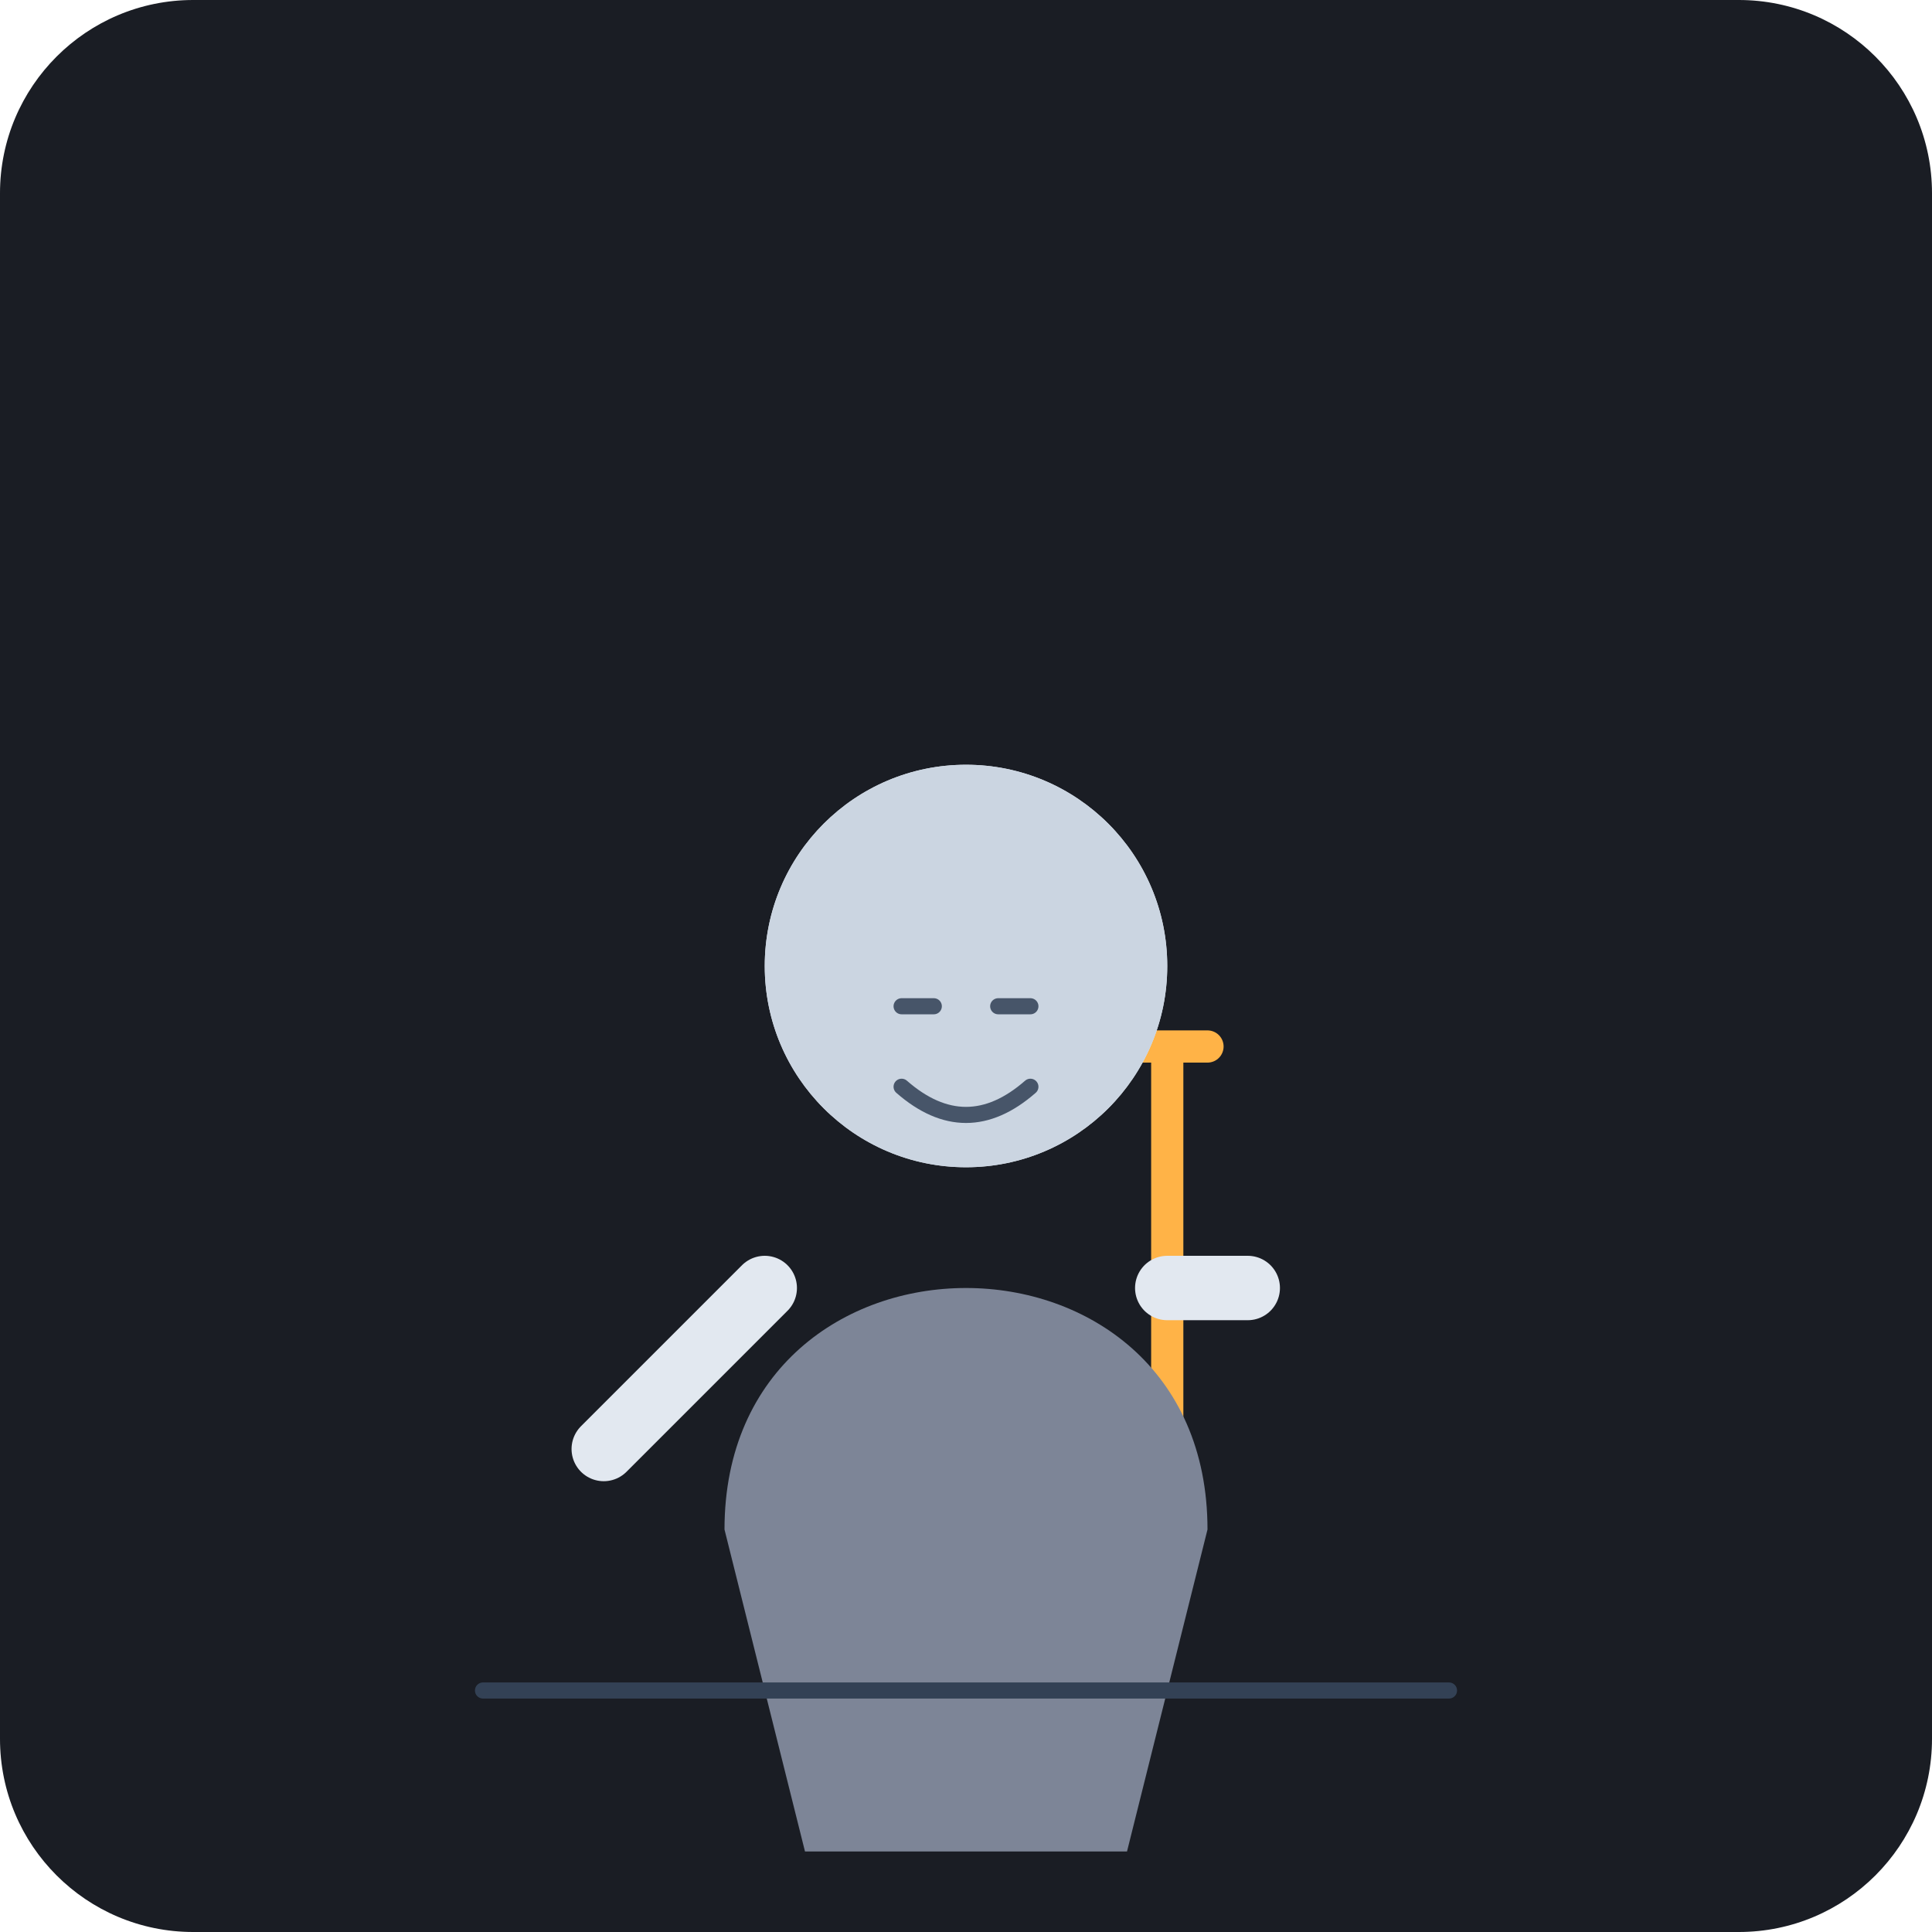
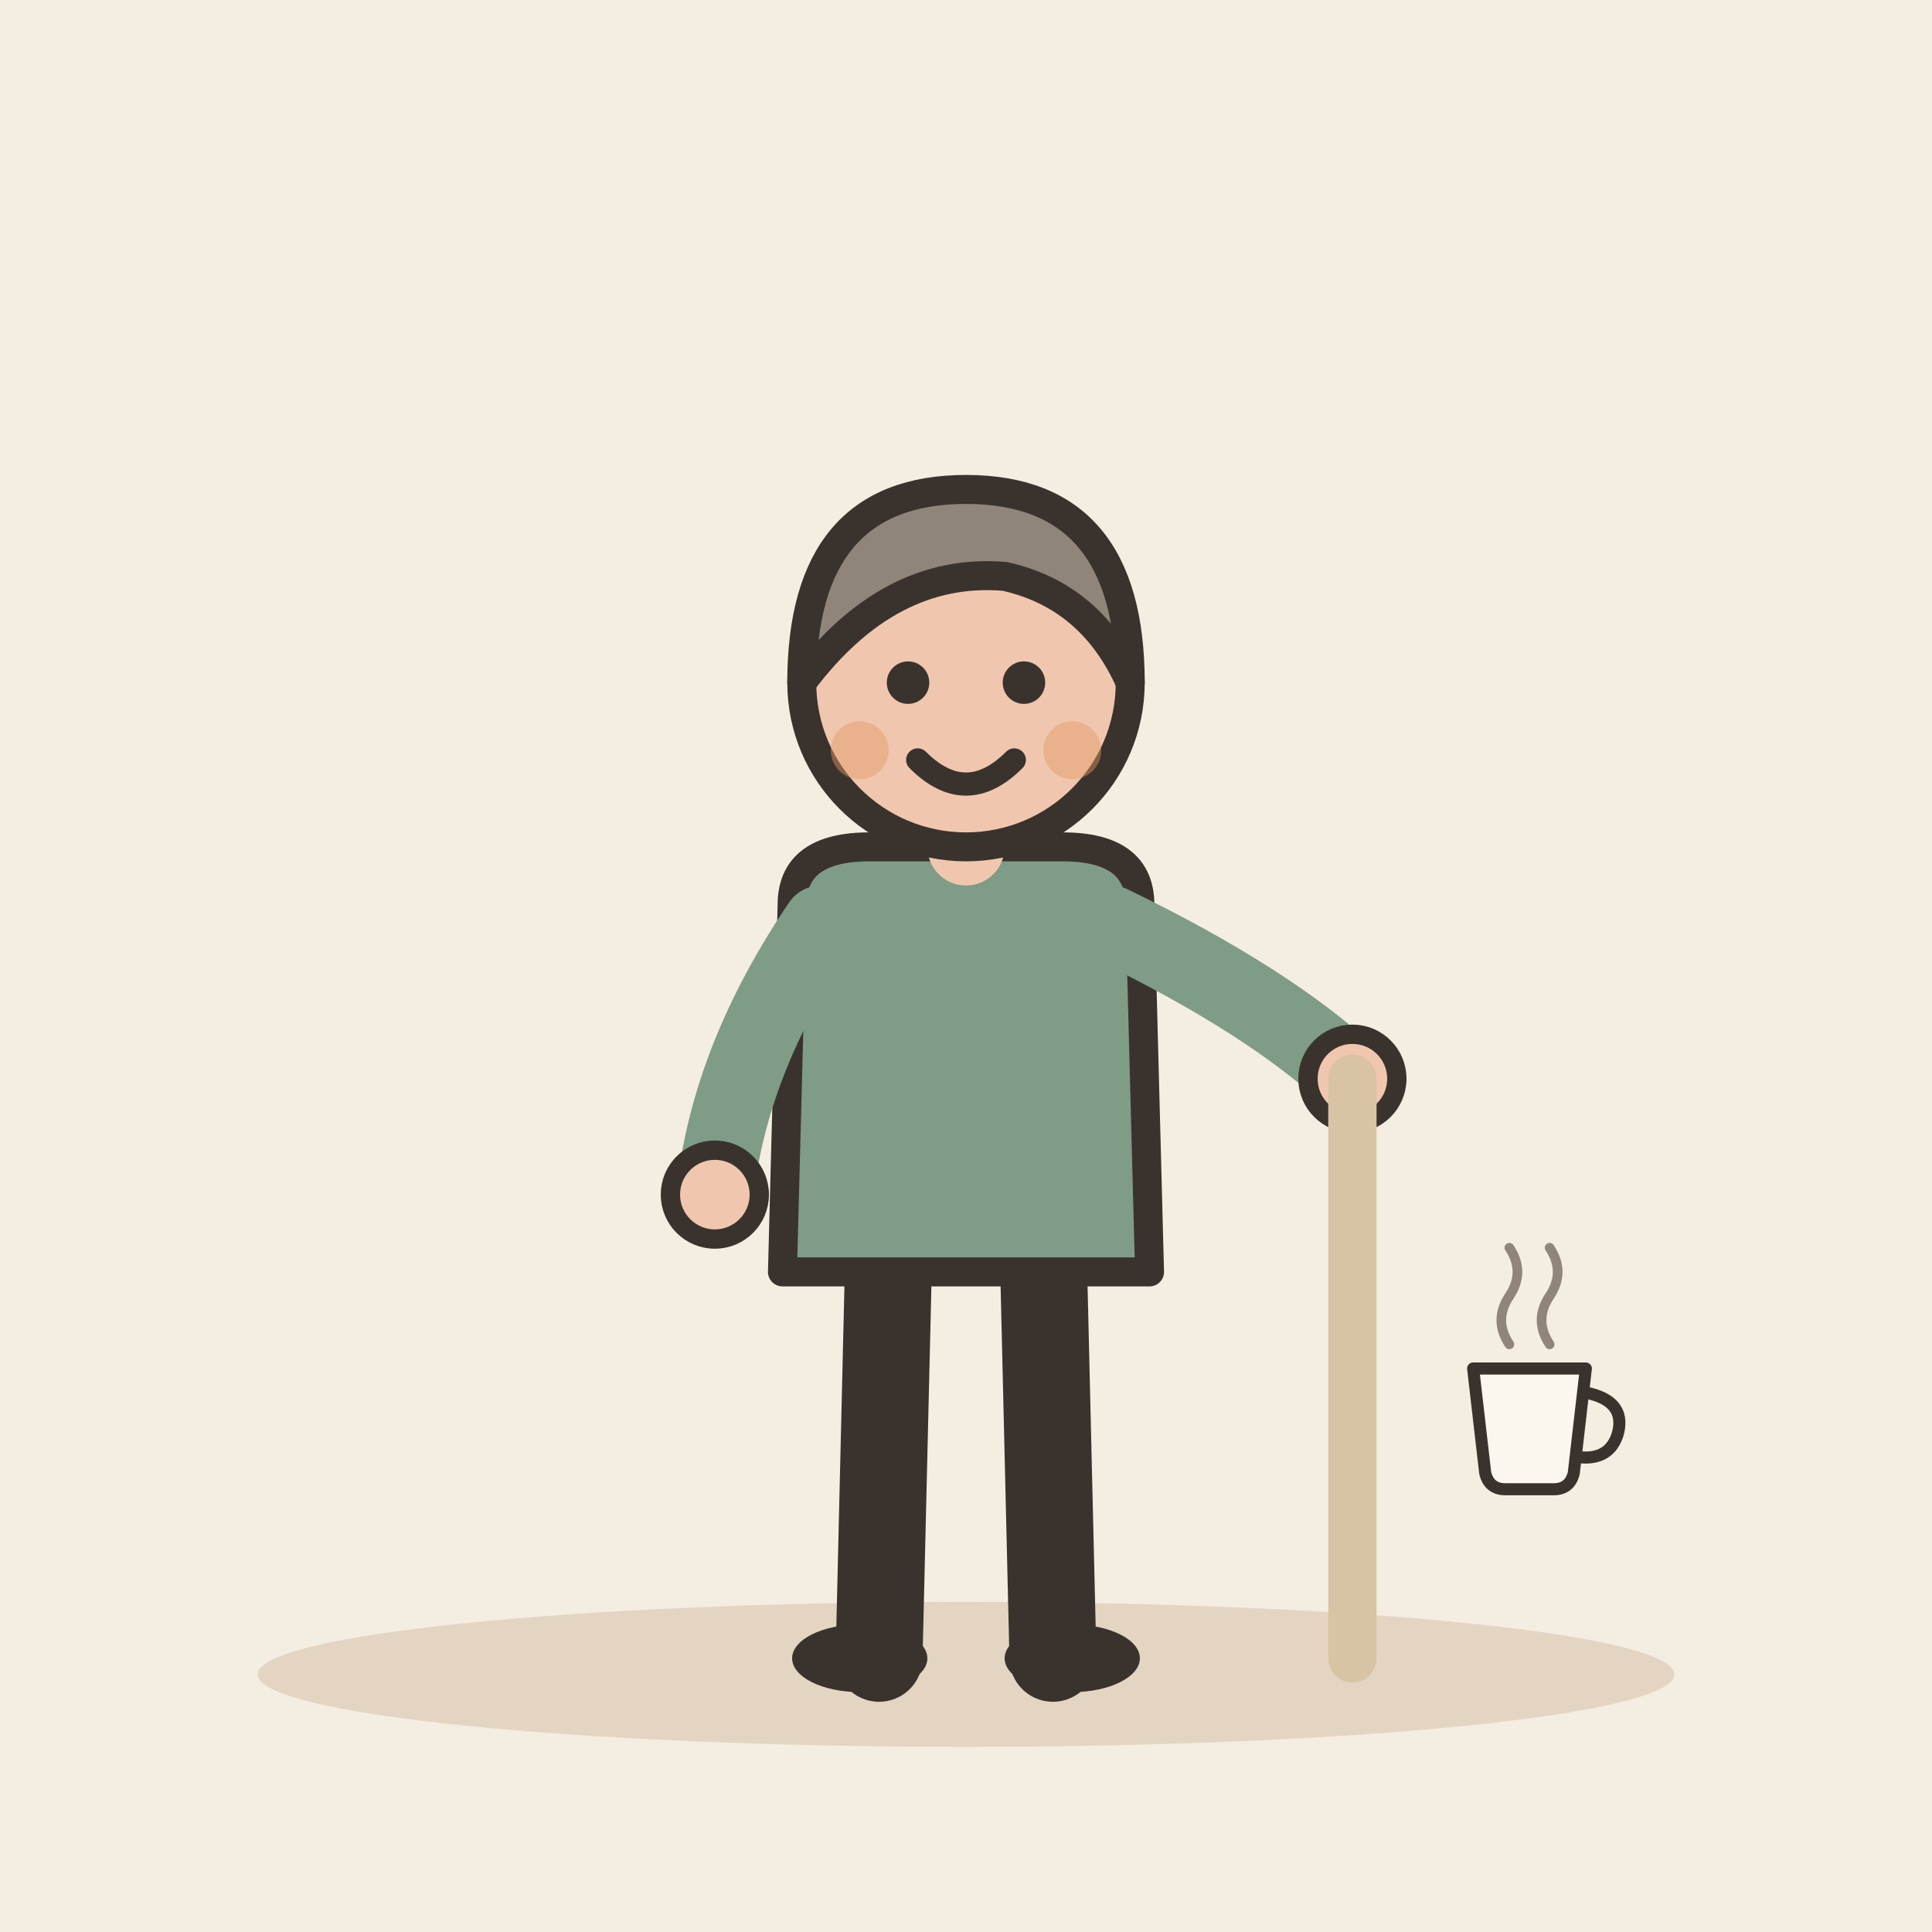
- <svg xmlns="http://www.w3.org/2000/svg" viewBox="0 0 240 240">
-   <rect width="240" height="240" rx="24" fill="#1A1D24" />
-   <g transform="translate(120, 130)">
-     <path d="M 25 0 L 25 60 M 20 0 L 30 0" stroke="#FFB347" stroke-width="4" stroke-linecap="round" />
-     <path d="M -30 60 C -30 20, 30 20, 30 60 L 20 100 L -20 100 Z" fill="#7D8597" />
-     <circle cx="0" cy="-10" r="25" fill="#E2E8F0" />
-     <path d="M -25 -10 A 25 25 0 0 1 25 -10 A 25 25 0 0 1 -25 -10" fill="#CBD5E1" />
-     <path d="M -8 -5 L -4 -5 M 4 -5 L 8 -5" stroke="#475569" stroke-width="2" stroke-linecap="round" />
-     <path d="M -8 5 Q 0 12 8 5" stroke="#475569" stroke-width="2" fill="none" stroke-linecap="round" />
-     <path d="M -25 30 L -45 50" stroke="#E2E8F0" stroke-width="8" stroke-linecap="round" />
-     <path d="M 25 30 L 35 30" stroke="#E2E8F0" stroke-width="8" stroke-linecap="round" />
+ <svg xmlns="http://www.w3.org/2000/svg" viewBox="0 0 240 240" data-style="editorial">
+   <rect width="240" height="240" fill="#F4EDE2" />
+   <ellipse cx="120" cy="208" rx="88" ry="9" fill="#E3D5C1" />
+   <g transform="translate(120 206) scale(1.2 1.2)">
+     <path d="M-8 -42L-9 0" stroke="#3A332D" stroke-width="9" stroke-linecap="round" fill="none" />
+     <path d="M8 -42L9 0" stroke="#3A332D" stroke-width="9" stroke-linecap="round" fill="none" />
+     <ellipse cx="-11" cy="0" rx="7" ry="3.5" fill="#3A332D" />
+     <ellipse cx="11" cy="0" rx="7" ry="3.5" fill="#3A332D" />
+     <path d="M-18 -78Q-18 -84 -10 -84L10 -84Q18 -84 18 -78L19 -40L-19 -40Z" fill="#7E9C86" stroke="#3A332D" stroke-width="3" stroke-linecap="round" stroke-linejoin="round" />
+     <path d="M-15 -76Q-24.5 -62 -26 -48" fill="none" stroke="#7E9C86" stroke-width="8" stroke-linecap="round" stroke-linejoin="round" />
+     <circle cx="-26" cy="-48" r="4.6" fill="#F0C7AE" stroke="#3A332D" stroke-linecap="round" stroke-linejoin="round" stroke-width="2" />
+     <path d="M15 -76Q31.5 -68 40 -60" fill="none" stroke="#7E9C86" stroke-width="8" stroke-linecap="round" stroke-linejoin="round" />
+     <circle cx="40" cy="-60" r="4.6" fill="#F0C7AE" stroke="#3A332D" stroke-linecap="round" stroke-linejoin="round" stroke-width="2" />
+     <path d="M0 -84L0 -88" stroke="#F0C7AE" stroke-width="8" stroke-linecap="round" fill="none" />
+     <circle cx="0" cy="-101" r="17" fill="#F0C7AE" stroke="#3A332D" stroke-width="3" stroke-linecap="round" stroke-linejoin="round" />
+     <path d="M-17 -101Q-17 -121 0 -121Q17 -121 17 -101Q13 -110 4 -112Q-8 -113 -17 -101Z" fill="#8F857A" stroke="#3A332D" stroke-width="3" stroke-linecap="round" stroke-linejoin="round" />
+     <circle cx="-6" cy="-101" r="2.2" fill="#3A332D" />
+     <circle cx="6" cy="-101" r="2.2" fill="#3A332D" />
+     <path d="M-5 -93Q0 -88 5 -93" fill="none" stroke="#3A332D" stroke-width="2.4" stroke-linecap="round" stroke-linejoin="round" />
+     <circle cx="-11" cy="-94" r="3" fill="#E39A62" opacity="0.45" />
+     <circle cx="11" cy="-94" r="3" fill="#E39A62" opacity="0.45" />
+     <path d="M40 -60L40 0" stroke="#D8C3A5" stroke-width="5" stroke-linecap="round" fill="none" />
  </g>
-   <path d="M 60 210 L 180 210" stroke="#334155" stroke-width="2" stroke-linecap="round" />
+   <g transform="translate(190 180) scale(0.5 0.5)">
+     <path d="M-14 -20L14 -20L11 6Q10 10 6 10L-6 10Q-10 10 -11 6Z" fill="#FBF6EE" stroke="#3A332D" stroke-width="3" stroke-linecap="round" stroke-linejoin="round" />
+     <path d="M14 -14Q24 -12 22 -4Q20 3 12 2" fill="none" stroke="#3A332D" stroke-width="3" stroke-linecap="round" stroke-linejoin="round" />
+     <path d="M-5 -26Q-9 -32 -5 -38Q-1 -44 -5 -50" fill="none" stroke="#8F857A" stroke-width="2.4" stroke-linecap="round" stroke-linejoin="round" />
+     <path d="M5 -26Q1 -32 5 -38Q9 -44 5 -50" fill="none" stroke="#8F857A" stroke-width="2.4" stroke-linecap="round" stroke-linejoin="round" />
+   </g>
</svg>
